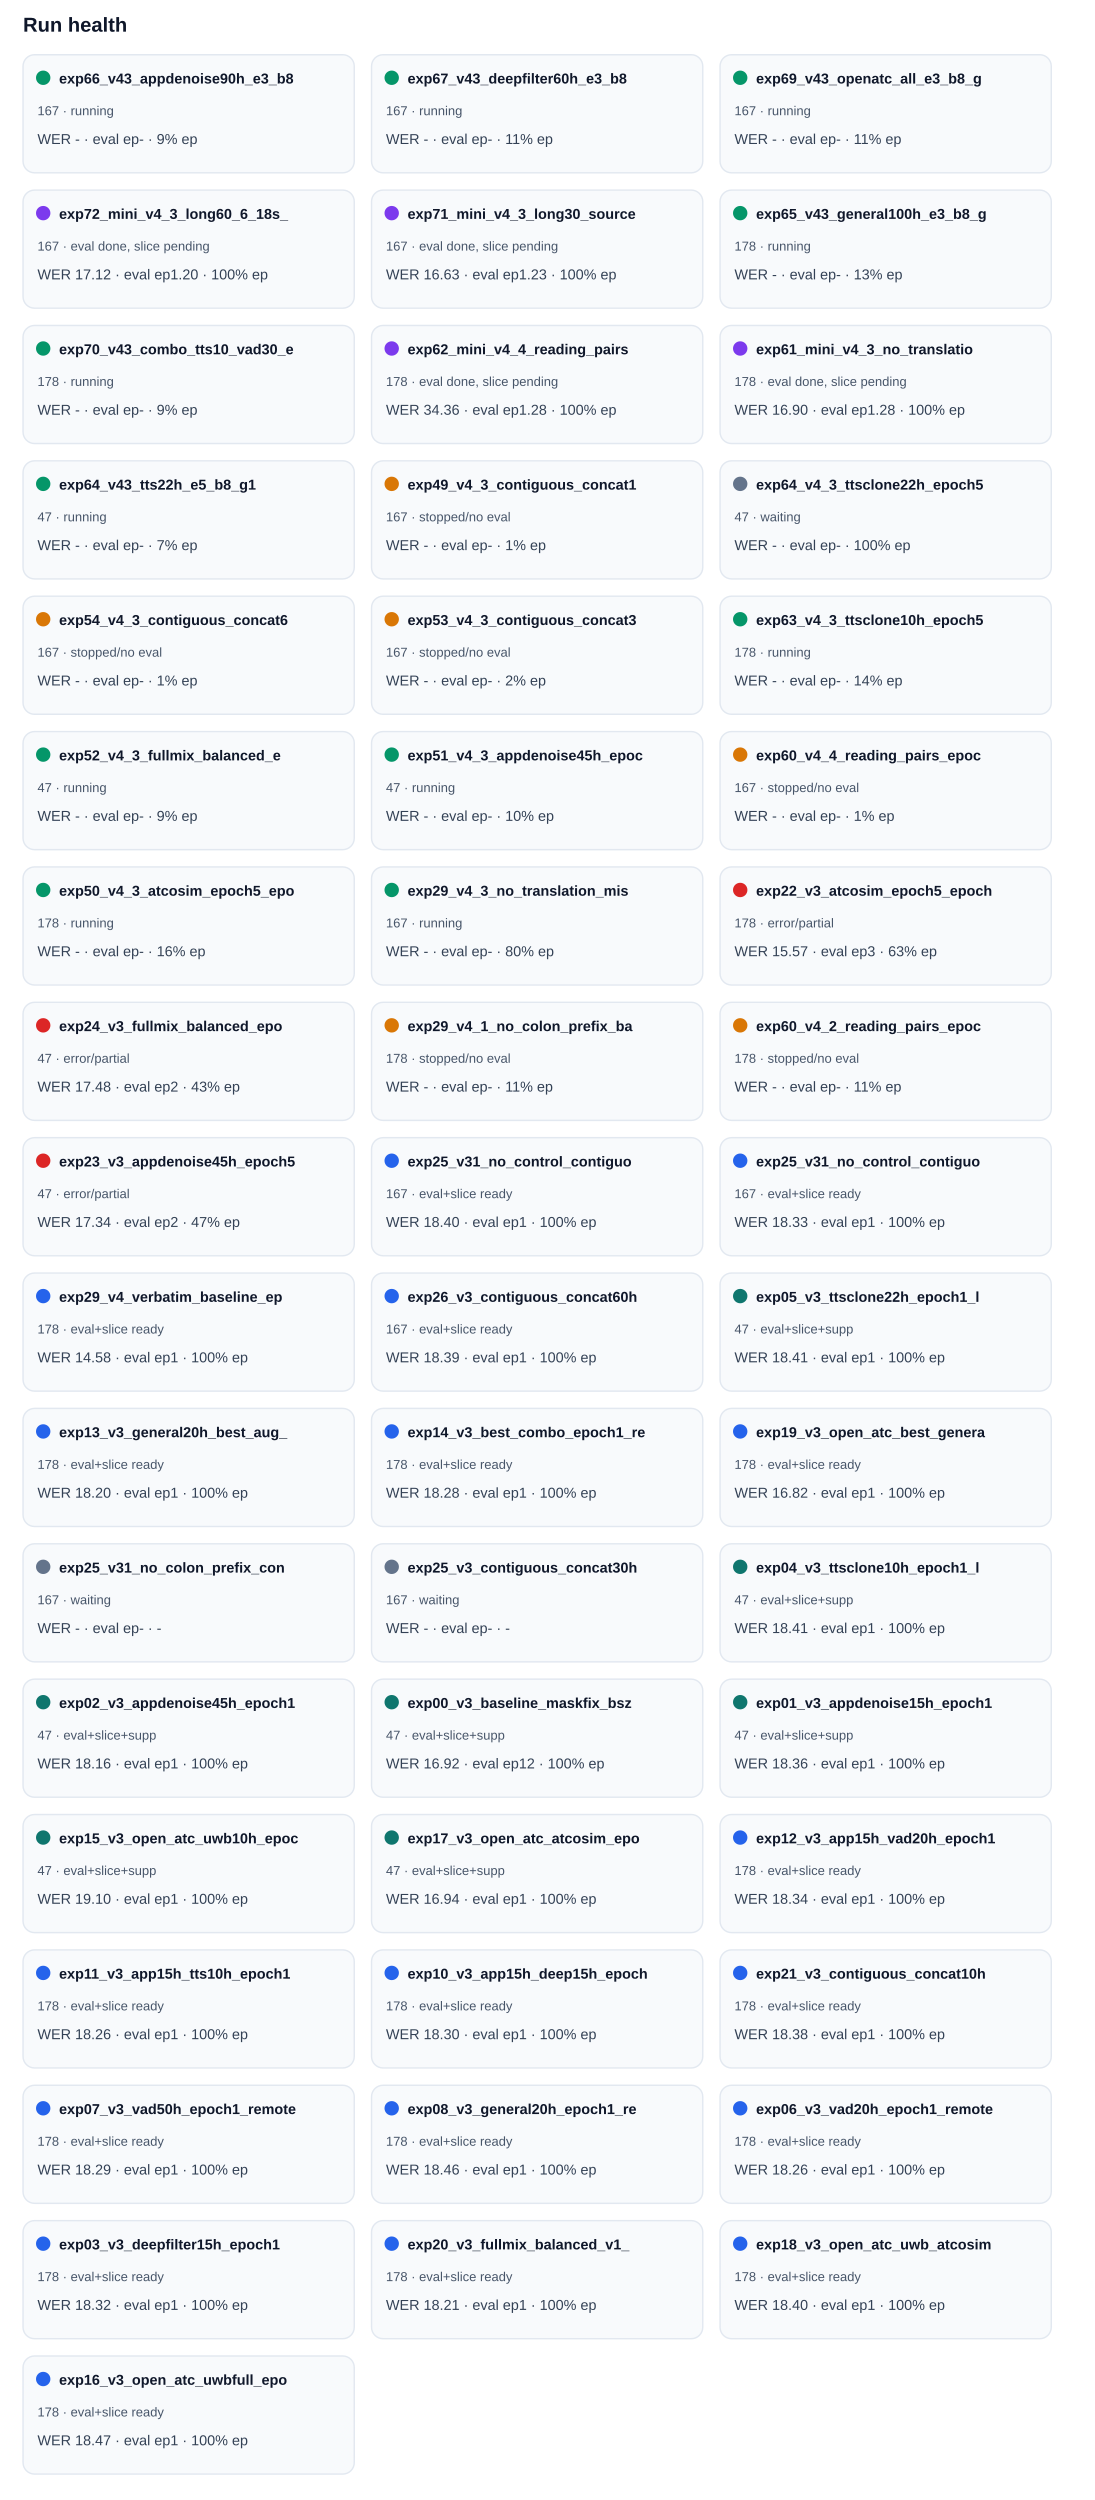
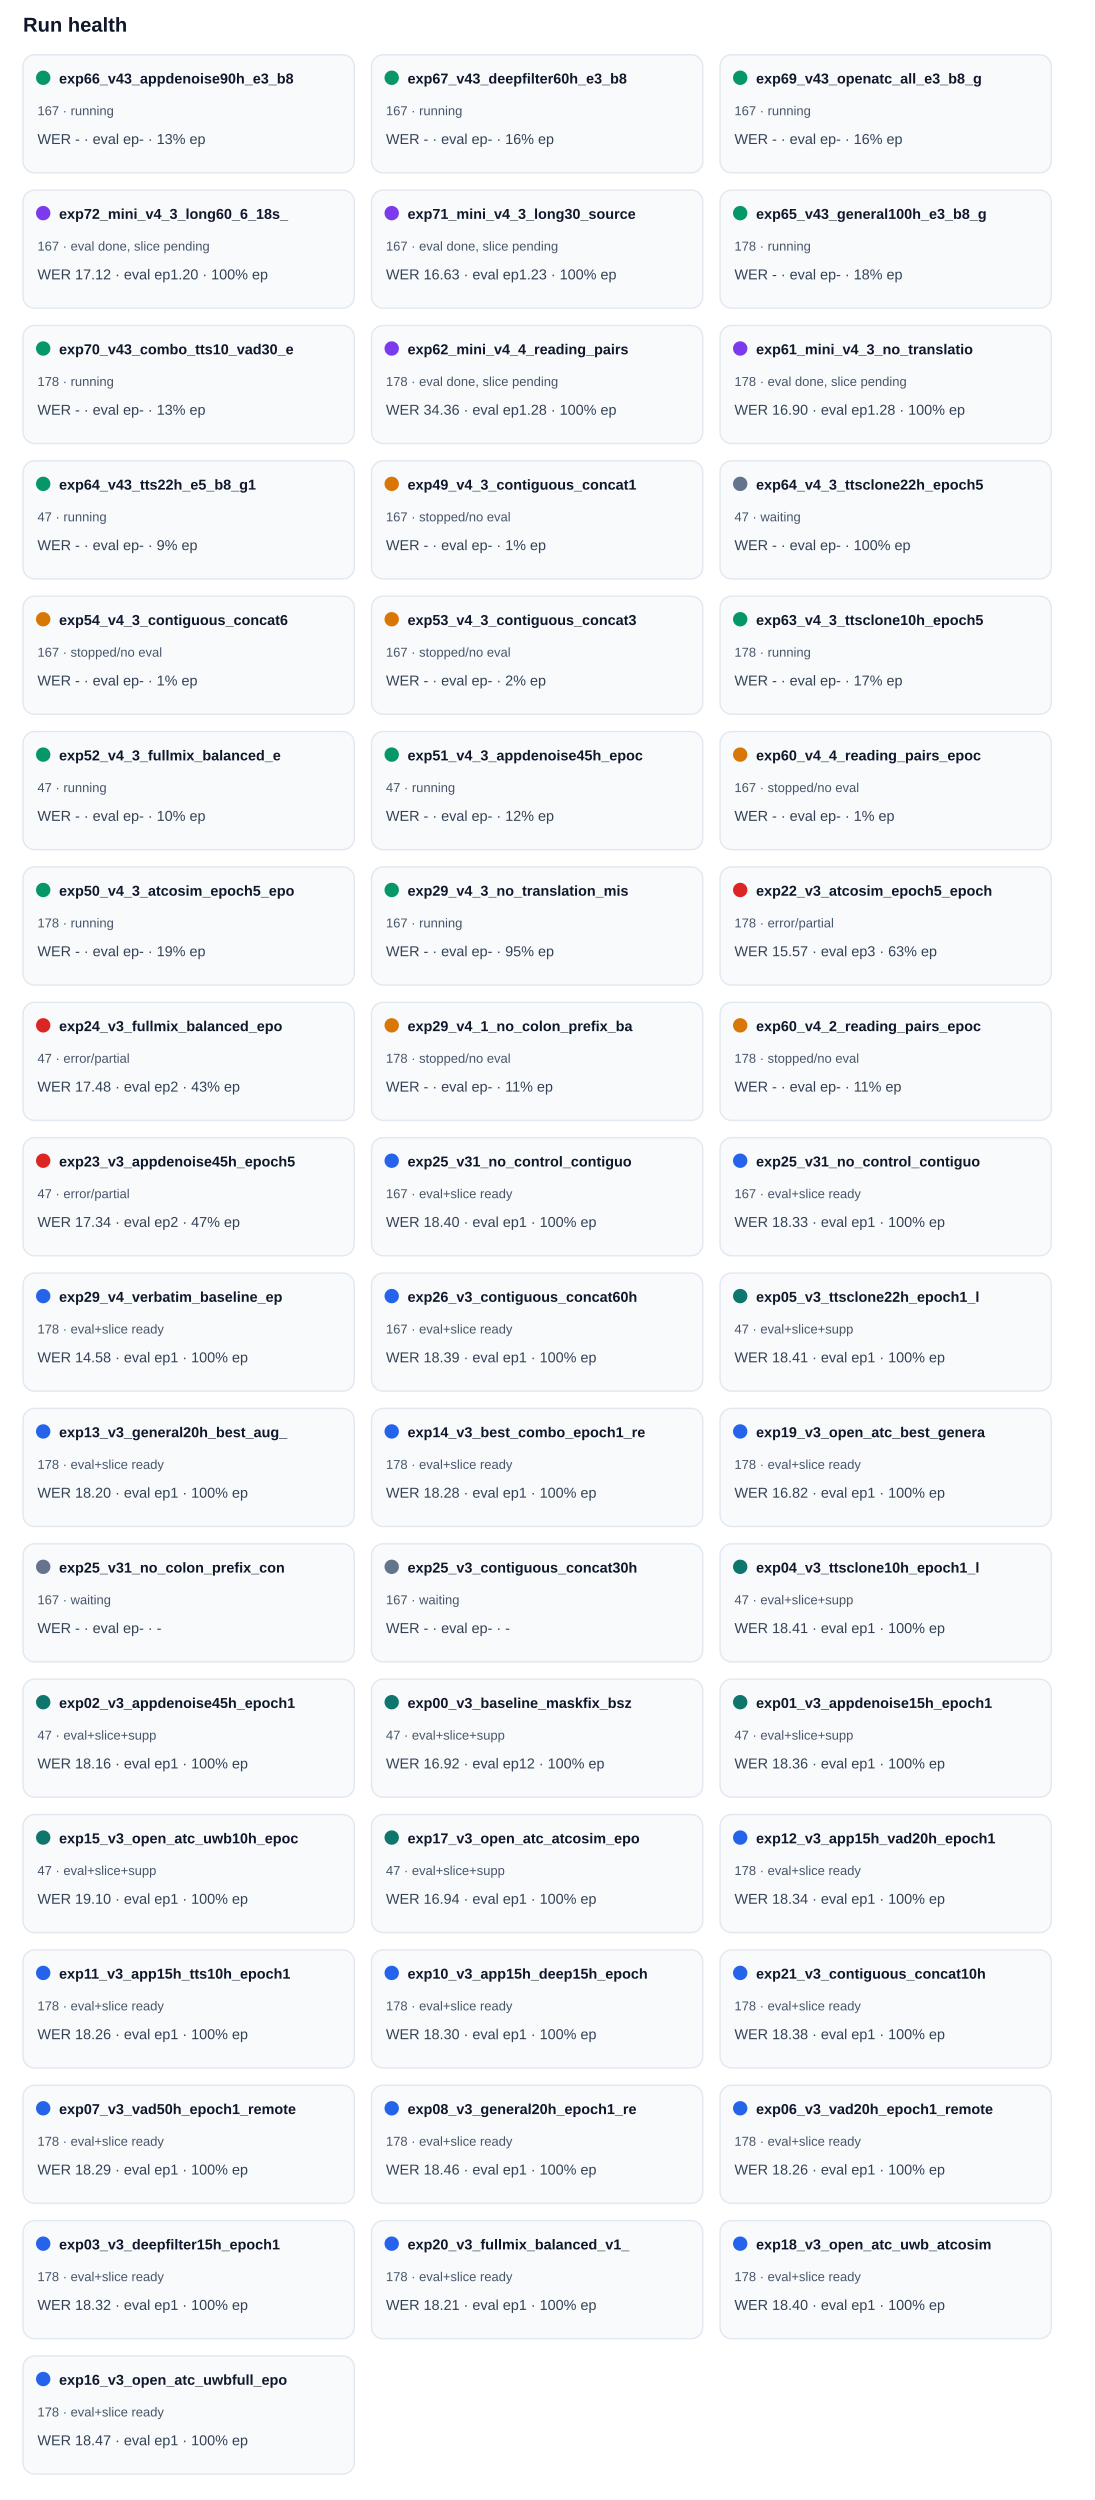
<svg xmlns="http://www.w3.org/2000/svg" width="100%" viewBox="0 0 760 1736" style="max-width:760px;background:#ffffff;border:1px solid #e5e7eb;border-radius:10px;">
  <text x="16.0" y="22.0" font-size="14" fill="#0f172a" text-anchor="start" font-family="Arial, sans-serif" font-weight="700">Run health</text>
  <rect x="16" y="38" width="230" height="82" rx="8" fill="#f8fafc" stroke="#e2e8f0" />
  <circle cx="30" cy="54" r="5" fill="#059669" />
  <text x="41.0" y="58.0" font-size="10" fill="#0f172a" text-anchor="start" font-family="Arial, sans-serif" font-weight="700">exp66_v43_appdenoise90h_e3_b8</text>
  <text x="26.0" y="80.0" font-size="9" fill="#475569" text-anchor="start" font-family="Arial, sans-serif" font-weight="400">167 · running</text>
-   <text x="26.0" y="100.0" font-size="10" fill="#334155" text-anchor="start" font-family="Arial, sans-serif" font-weight="400">WER - · eval ep- · 9% ep</text>
+   <text x="26.0" y="100.0" font-size="10" fill="#334155" text-anchor="start" font-family="Arial, sans-serif" font-weight="400">WER - · eval ep- · 13% ep</text>
  <rect x="258" y="38" width="230" height="82" rx="8" fill="#f8fafc" stroke="#e2e8f0" />
  <circle cx="272" cy="54" r="5" fill="#059669" />
  <text x="283.0" y="58.0" font-size="10" fill="#0f172a" text-anchor="start" font-family="Arial, sans-serif" font-weight="700">exp67_v43_deepfilter60h_e3_b8</text>
  <text x="268.0" y="80.0" font-size="9" fill="#475569" text-anchor="start" font-family="Arial, sans-serif" font-weight="400">167 · running</text>
-   <text x="268.0" y="100.0" font-size="10" fill="#334155" text-anchor="start" font-family="Arial, sans-serif" font-weight="400">WER - · eval ep- · 11% ep</text>
+   <text x="268.0" y="100.0" font-size="10" fill="#334155" text-anchor="start" font-family="Arial, sans-serif" font-weight="400">WER - · eval ep- · 16% ep</text>
  <rect x="500" y="38" width="230" height="82" rx="8" fill="#f8fafc" stroke="#e2e8f0" />
  <circle cx="514" cy="54" r="5" fill="#059669" />
  <text x="525.0" y="58.0" font-size="10" fill="#0f172a" text-anchor="start" font-family="Arial, sans-serif" font-weight="700">exp69_v43_openatc_all_e3_b8_g</text>
  <text x="510.0" y="80.0" font-size="9" fill="#475569" text-anchor="start" font-family="Arial, sans-serif" font-weight="400">167 · running</text>
-   <text x="510.0" y="100.0" font-size="10" fill="#334155" text-anchor="start" font-family="Arial, sans-serif" font-weight="400">WER - · eval ep- · 11% ep</text>
+   <text x="510.0" y="100.0" font-size="10" fill="#334155" text-anchor="start" font-family="Arial, sans-serif" font-weight="400">WER - · eval ep- · 16% ep</text>
  <rect x="16" y="132" width="230" height="82" rx="8" fill="#f8fafc" stroke="#e2e8f0" />
  <circle cx="30" cy="148" r="5" fill="#7c3aed" />
  <text x="41.0" y="152.0" font-size="10" fill="#0f172a" text-anchor="start" font-family="Arial, sans-serif" font-weight="700">exp72_mini_v4_3_long60_6_18s_</text>
  <text x="26.0" y="174.0" font-size="9" fill="#475569" text-anchor="start" font-family="Arial, sans-serif" font-weight="400">167 · eval done, slice pending</text>
  <text x="26.0" y="194.0" font-size="10" fill="#334155" text-anchor="start" font-family="Arial, sans-serif" font-weight="400">WER 17.12 · eval ep1.20 · 100% ep</text>
  <rect x="258" y="132" width="230" height="82" rx="8" fill="#f8fafc" stroke="#e2e8f0" />
  <circle cx="272" cy="148" r="5" fill="#7c3aed" />
  <text x="283.0" y="152.0" font-size="10" fill="#0f172a" text-anchor="start" font-family="Arial, sans-serif" font-weight="700">exp71_mini_v4_3_long30_source</text>
  <text x="268.0" y="174.0" font-size="9" fill="#475569" text-anchor="start" font-family="Arial, sans-serif" font-weight="400">167 · eval done, slice pending</text>
  <text x="268.0" y="194.0" font-size="10" fill="#334155" text-anchor="start" font-family="Arial, sans-serif" font-weight="400">WER 16.63 · eval ep1.23 · 100% ep</text>
  <rect x="500" y="132" width="230" height="82" rx="8" fill="#f8fafc" stroke="#e2e8f0" />
  <circle cx="514" cy="148" r="5" fill="#059669" />
  <text x="525.0" y="152.0" font-size="10" fill="#0f172a" text-anchor="start" font-family="Arial, sans-serif" font-weight="700">exp65_v43_general100h_e3_b8_g</text>
  <text x="510.0" y="174.0" font-size="9" fill="#475569" text-anchor="start" font-family="Arial, sans-serif" font-weight="400">178 · running</text>
-   <text x="510.0" y="194.0" font-size="10" fill="#334155" text-anchor="start" font-family="Arial, sans-serif" font-weight="400">WER - · eval ep- · 13% ep</text>
+   <text x="510.0" y="194.0" font-size="10" fill="#334155" text-anchor="start" font-family="Arial, sans-serif" font-weight="400">WER - · eval ep- · 18% ep</text>
  <rect x="16" y="226" width="230" height="82" rx="8" fill="#f8fafc" stroke="#e2e8f0" />
  <circle cx="30" cy="242" r="5" fill="#059669" />
  <text x="41.0" y="246.0" font-size="10" fill="#0f172a" text-anchor="start" font-family="Arial, sans-serif" font-weight="700">exp70_v43_combo_tts10_vad30_e</text>
  <text x="26.0" y="268.0" font-size="9" fill="#475569" text-anchor="start" font-family="Arial, sans-serif" font-weight="400">178 · running</text>
-   <text x="26.0" y="288.0" font-size="10" fill="#334155" text-anchor="start" font-family="Arial, sans-serif" font-weight="400">WER - · eval ep- · 9% ep</text>
+   <text x="26.0" y="288.0" font-size="10" fill="#334155" text-anchor="start" font-family="Arial, sans-serif" font-weight="400">WER - · eval ep- · 13% ep</text>
  <rect x="258" y="226" width="230" height="82" rx="8" fill="#f8fafc" stroke="#e2e8f0" />
  <circle cx="272" cy="242" r="5" fill="#7c3aed" />
  <text x="283.0" y="246.0" font-size="10" fill="#0f172a" text-anchor="start" font-family="Arial, sans-serif" font-weight="700">exp62_mini_v4_4_reading_pairs</text>
  <text x="268.0" y="268.0" font-size="9" fill="#475569" text-anchor="start" font-family="Arial, sans-serif" font-weight="400">178 · eval done, slice pending</text>
  <text x="268.0" y="288.0" font-size="10" fill="#334155" text-anchor="start" font-family="Arial, sans-serif" font-weight="400">WER 34.36 · eval ep1.28 · 100% ep</text>
  <rect x="500" y="226" width="230" height="82" rx="8" fill="#f8fafc" stroke="#e2e8f0" />
  <circle cx="514" cy="242" r="5" fill="#7c3aed" />
  <text x="525.0" y="246.0" font-size="10" fill="#0f172a" text-anchor="start" font-family="Arial, sans-serif" font-weight="700">exp61_mini_v4_3_no_translatio</text>
  <text x="510.0" y="268.0" font-size="9" fill="#475569" text-anchor="start" font-family="Arial, sans-serif" font-weight="400">178 · eval done, slice pending</text>
  <text x="510.0" y="288.0" font-size="10" fill="#334155" text-anchor="start" font-family="Arial, sans-serif" font-weight="400">WER 16.90 · eval ep1.28 · 100% ep</text>
  <rect x="16" y="320" width="230" height="82" rx="8" fill="#f8fafc" stroke="#e2e8f0" />
  <circle cx="30" cy="336" r="5" fill="#059669" />
  <text x="41.0" y="340.0" font-size="10" fill="#0f172a" text-anchor="start" font-family="Arial, sans-serif" font-weight="700">exp64_v43_tts22h_e5_b8_g1</text>
  <text x="26.0" y="362.0" font-size="9" fill="#475569" text-anchor="start" font-family="Arial, sans-serif" font-weight="400">47 · running</text>
-   <text x="26.0" y="382.0" font-size="10" fill="#334155" text-anchor="start" font-family="Arial, sans-serif" font-weight="400">WER - · eval ep- · 7% ep</text>
+   <text x="26.0" y="382.0" font-size="10" fill="#334155" text-anchor="start" font-family="Arial, sans-serif" font-weight="400">WER - · eval ep- · 9% ep</text>
  <rect x="258" y="320" width="230" height="82" rx="8" fill="#f8fafc" stroke="#e2e8f0" />
  <circle cx="272" cy="336" r="5" fill="#d97706" />
  <text x="283.0" y="340.0" font-size="10" fill="#0f172a" text-anchor="start" font-family="Arial, sans-serif" font-weight="700">exp49_v4_3_contiguous_concat1</text>
  <text x="268.0" y="362.0" font-size="9" fill="#475569" text-anchor="start" font-family="Arial, sans-serif" font-weight="400">167 · stopped/no eval</text>
  <text x="268.0" y="382.0" font-size="10" fill="#334155" text-anchor="start" font-family="Arial, sans-serif" font-weight="400">WER - · eval ep- · 1% ep</text>
  <rect x="500" y="320" width="230" height="82" rx="8" fill="#f8fafc" stroke="#e2e8f0" />
  <circle cx="514" cy="336" r="5" fill="#64748b" />
  <text x="525.0" y="340.0" font-size="10" fill="#0f172a" text-anchor="start" font-family="Arial, sans-serif" font-weight="700">exp64_v4_3_ttsclone22h_epoch5</text>
  <text x="510.0" y="362.0" font-size="9" fill="#475569" text-anchor="start" font-family="Arial, sans-serif" font-weight="400">47 · waiting</text>
  <text x="510.0" y="382.0" font-size="10" fill="#334155" text-anchor="start" font-family="Arial, sans-serif" font-weight="400">WER - · eval ep- · 100% ep</text>
  <rect x="16" y="414" width="230" height="82" rx="8" fill="#f8fafc" stroke="#e2e8f0" />
  <circle cx="30" cy="430" r="5" fill="#d97706" />
  <text x="41.0" y="434.0" font-size="10" fill="#0f172a" text-anchor="start" font-family="Arial, sans-serif" font-weight="700">exp54_v4_3_contiguous_concat6</text>
  <text x="26.0" y="456.0" font-size="9" fill="#475569" text-anchor="start" font-family="Arial, sans-serif" font-weight="400">167 · stopped/no eval</text>
  <text x="26.0" y="476.0" font-size="10" fill="#334155" text-anchor="start" font-family="Arial, sans-serif" font-weight="400">WER - · eval ep- · 1% ep</text>
  <rect x="258" y="414" width="230" height="82" rx="8" fill="#f8fafc" stroke="#e2e8f0" />
  <circle cx="272" cy="430" r="5" fill="#d97706" />
  <text x="283.0" y="434.0" font-size="10" fill="#0f172a" text-anchor="start" font-family="Arial, sans-serif" font-weight="700">exp53_v4_3_contiguous_concat3</text>
  <text x="268.0" y="456.0" font-size="9" fill="#475569" text-anchor="start" font-family="Arial, sans-serif" font-weight="400">167 · stopped/no eval</text>
  <text x="268.0" y="476.0" font-size="10" fill="#334155" text-anchor="start" font-family="Arial, sans-serif" font-weight="400">WER - · eval ep- · 2% ep</text>
  <rect x="500" y="414" width="230" height="82" rx="8" fill="#f8fafc" stroke="#e2e8f0" />
  <circle cx="514" cy="430" r="5" fill="#059669" />
  <text x="525.0" y="434.0" font-size="10" fill="#0f172a" text-anchor="start" font-family="Arial, sans-serif" font-weight="700">exp63_v4_3_ttsclone10h_epoch5</text>
  <text x="510.0" y="456.0" font-size="9" fill="#475569" text-anchor="start" font-family="Arial, sans-serif" font-weight="400">178 · running</text>
-   <text x="510.0" y="476.0" font-size="10" fill="#334155" text-anchor="start" font-family="Arial, sans-serif" font-weight="400">WER - · eval ep- · 14% ep</text>
+   <text x="510.0" y="476.0" font-size="10" fill="#334155" text-anchor="start" font-family="Arial, sans-serif" font-weight="400">WER - · eval ep- · 17% ep</text>
  <rect x="16" y="508" width="230" height="82" rx="8" fill="#f8fafc" stroke="#e2e8f0" />
  <circle cx="30" cy="524" r="5" fill="#059669" />
  <text x="41.0" y="528.0" font-size="10" fill="#0f172a" text-anchor="start" font-family="Arial, sans-serif" font-weight="700">exp52_v4_3_fullmix_balanced_e</text>
  <text x="26.0" y="550.0" font-size="9" fill="#475569" text-anchor="start" font-family="Arial, sans-serif" font-weight="400">47 · running</text>
-   <text x="26.0" y="570.0" font-size="10" fill="#334155" text-anchor="start" font-family="Arial, sans-serif" font-weight="400">WER - · eval ep- · 9% ep</text>
+   <text x="26.0" y="570.0" font-size="10" fill="#334155" text-anchor="start" font-family="Arial, sans-serif" font-weight="400">WER - · eval ep- · 10% ep</text>
  <rect x="258" y="508" width="230" height="82" rx="8" fill="#f8fafc" stroke="#e2e8f0" />
  <circle cx="272" cy="524" r="5" fill="#059669" />
  <text x="283.0" y="528.0" font-size="10" fill="#0f172a" text-anchor="start" font-family="Arial, sans-serif" font-weight="700">exp51_v4_3_appdenoise45h_epoc</text>
  <text x="268.0" y="550.0" font-size="9" fill="#475569" text-anchor="start" font-family="Arial, sans-serif" font-weight="400">47 · running</text>
-   <text x="268.0" y="570.0" font-size="10" fill="#334155" text-anchor="start" font-family="Arial, sans-serif" font-weight="400">WER - · eval ep- · 10% ep</text>
+   <text x="268.0" y="570.0" font-size="10" fill="#334155" text-anchor="start" font-family="Arial, sans-serif" font-weight="400">WER - · eval ep- · 12% ep</text>
  <rect x="500" y="508" width="230" height="82" rx="8" fill="#f8fafc" stroke="#e2e8f0" />
  <circle cx="514" cy="524" r="5" fill="#d97706" />
  <text x="525.0" y="528.0" font-size="10" fill="#0f172a" text-anchor="start" font-family="Arial, sans-serif" font-weight="700">exp60_v4_4_reading_pairs_epoc</text>
  <text x="510.0" y="550.0" font-size="9" fill="#475569" text-anchor="start" font-family="Arial, sans-serif" font-weight="400">167 · stopped/no eval</text>
  <text x="510.0" y="570.0" font-size="10" fill="#334155" text-anchor="start" font-family="Arial, sans-serif" font-weight="400">WER - · eval ep- · 1% ep</text>
  <rect x="16" y="602" width="230" height="82" rx="8" fill="#f8fafc" stroke="#e2e8f0" />
  <circle cx="30" cy="618" r="5" fill="#059669" />
  <text x="41.0" y="622.0" font-size="10" fill="#0f172a" text-anchor="start" font-family="Arial, sans-serif" font-weight="700">exp50_v4_3_atcosim_epoch5_epo</text>
  <text x="26.0" y="644.0" font-size="9" fill="#475569" text-anchor="start" font-family="Arial, sans-serif" font-weight="400">178 · running</text>
-   <text x="26.0" y="664.0" font-size="10" fill="#334155" text-anchor="start" font-family="Arial, sans-serif" font-weight="400">WER - · eval ep- · 16% ep</text>
+   <text x="26.0" y="664.0" font-size="10" fill="#334155" text-anchor="start" font-family="Arial, sans-serif" font-weight="400">WER - · eval ep- · 19% ep</text>
  <rect x="258" y="602" width="230" height="82" rx="8" fill="#f8fafc" stroke="#e2e8f0" />
  <circle cx="272" cy="618" r="5" fill="#059669" />
  <text x="283.0" y="622.0" font-size="10" fill="#0f172a" text-anchor="start" font-family="Arial, sans-serif" font-weight="700">exp29_v4_3_no_translation_mis</text>
  <text x="268.0" y="644.0" font-size="9" fill="#475569" text-anchor="start" font-family="Arial, sans-serif" font-weight="400">167 · running</text>
-   <text x="268.0" y="664.0" font-size="10" fill="#334155" text-anchor="start" font-family="Arial, sans-serif" font-weight="400">WER - · eval ep- · 80% ep</text>
+   <text x="268.0" y="664.0" font-size="10" fill="#334155" text-anchor="start" font-family="Arial, sans-serif" font-weight="400">WER - · eval ep- · 95% ep</text>
  <rect x="500" y="602" width="230" height="82" rx="8" fill="#f8fafc" stroke="#e2e8f0" />
  <circle cx="514" cy="618" r="5" fill="#dc2626" />
  <text x="525.0" y="622.0" font-size="10" fill="#0f172a" text-anchor="start" font-family="Arial, sans-serif" font-weight="700">exp22_v3_atcosim_epoch5_epoch</text>
  <text x="510.0" y="644.0" font-size="9" fill="#475569" text-anchor="start" font-family="Arial, sans-serif" font-weight="400">178 · error/partial</text>
  <text x="510.0" y="664.0" font-size="10" fill="#334155" text-anchor="start" font-family="Arial, sans-serif" font-weight="400">WER 15.57 · eval ep3 · 63% ep</text>
  <rect x="16" y="696" width="230" height="82" rx="8" fill="#f8fafc" stroke="#e2e8f0" />
  <circle cx="30" cy="712" r="5" fill="#dc2626" />
  <text x="41.0" y="716.0" font-size="10" fill="#0f172a" text-anchor="start" font-family="Arial, sans-serif" font-weight="700">exp24_v3_fullmix_balanced_epo</text>
  <text x="26.0" y="738.0" font-size="9" fill="#475569" text-anchor="start" font-family="Arial, sans-serif" font-weight="400">47 · error/partial</text>
  <text x="26.0" y="758.0" font-size="10" fill="#334155" text-anchor="start" font-family="Arial, sans-serif" font-weight="400">WER 17.48 · eval ep2 · 43% ep</text>
  <rect x="258" y="696" width="230" height="82" rx="8" fill="#f8fafc" stroke="#e2e8f0" />
  <circle cx="272" cy="712" r="5" fill="#d97706" />
  <text x="283.0" y="716.0" font-size="10" fill="#0f172a" text-anchor="start" font-family="Arial, sans-serif" font-weight="700">exp29_v4_1_no_colon_prefix_ba</text>
  <text x="268.0" y="738.0" font-size="9" fill="#475569" text-anchor="start" font-family="Arial, sans-serif" font-weight="400">178 · stopped/no eval</text>
  <text x="268.0" y="758.0" font-size="10" fill="#334155" text-anchor="start" font-family="Arial, sans-serif" font-weight="400">WER - · eval ep- · 11% ep</text>
  <rect x="500" y="696" width="230" height="82" rx="8" fill="#f8fafc" stroke="#e2e8f0" />
  <circle cx="514" cy="712" r="5" fill="#d97706" />
  <text x="525.0" y="716.0" font-size="10" fill="#0f172a" text-anchor="start" font-family="Arial, sans-serif" font-weight="700">exp60_v4_2_reading_pairs_epoc</text>
  <text x="510.0" y="738.0" font-size="9" fill="#475569" text-anchor="start" font-family="Arial, sans-serif" font-weight="400">178 · stopped/no eval</text>
  <text x="510.0" y="758.0" font-size="10" fill="#334155" text-anchor="start" font-family="Arial, sans-serif" font-weight="400">WER - · eval ep- · 11% ep</text>
  <rect x="16" y="790" width="230" height="82" rx="8" fill="#f8fafc" stroke="#e2e8f0" />
  <circle cx="30" cy="806" r="5" fill="#dc2626" />
  <text x="41.0" y="810.0" font-size="10" fill="#0f172a" text-anchor="start" font-family="Arial, sans-serif" font-weight="700">exp23_v3_appdenoise45h_epoch5</text>
  <text x="26.0" y="832.0" font-size="9" fill="#475569" text-anchor="start" font-family="Arial, sans-serif" font-weight="400">47 · error/partial</text>
  <text x="26.0" y="852.0" font-size="10" fill="#334155" text-anchor="start" font-family="Arial, sans-serif" font-weight="400">WER 17.34 · eval ep2 · 47% ep</text>
  <rect x="258" y="790" width="230" height="82" rx="8" fill="#f8fafc" stroke="#e2e8f0" />
  <circle cx="272" cy="806" r="5" fill="#2563eb" />
  <text x="283.0" y="810.0" font-size="10" fill="#0f172a" text-anchor="start" font-family="Arial, sans-serif" font-weight="700">exp25_v31_no_control_contiguo</text>
  <text x="268.0" y="832.0" font-size="9" fill="#475569" text-anchor="start" font-family="Arial, sans-serif" font-weight="400">167 · eval+slice ready</text>
  <text x="268.0" y="852.0" font-size="10" fill="#334155" text-anchor="start" font-family="Arial, sans-serif" font-weight="400">WER 18.40 · eval ep1 · 100% ep</text>
  <rect x="500" y="790" width="230" height="82" rx="8" fill="#f8fafc" stroke="#e2e8f0" />
  <circle cx="514" cy="806" r="5" fill="#2563eb" />
  <text x="525.0" y="810.0" font-size="10" fill="#0f172a" text-anchor="start" font-family="Arial, sans-serif" font-weight="700">exp25_v31_no_control_contiguo</text>
  <text x="510.0" y="832.0" font-size="9" fill="#475569" text-anchor="start" font-family="Arial, sans-serif" font-weight="400">167 · eval+slice ready</text>
  <text x="510.0" y="852.0" font-size="10" fill="#334155" text-anchor="start" font-family="Arial, sans-serif" font-weight="400">WER 18.33 · eval ep1 · 100% ep</text>
  <rect x="16" y="884" width="230" height="82" rx="8" fill="#f8fafc" stroke="#e2e8f0" />
  <circle cx="30" cy="900" r="5" fill="#2563eb" />
  <text x="41.0" y="904.0" font-size="10" fill="#0f172a" text-anchor="start" font-family="Arial, sans-serif" font-weight="700">exp29_v4_verbatim_baseline_ep</text>
  <text x="26.0" y="926.0" font-size="9" fill="#475569" text-anchor="start" font-family="Arial, sans-serif" font-weight="400">178 · eval+slice ready</text>
  <text x="26.0" y="946.0" font-size="10" fill="#334155" text-anchor="start" font-family="Arial, sans-serif" font-weight="400">WER 14.58 · eval ep1 · 100% ep</text>
  <rect x="258" y="884" width="230" height="82" rx="8" fill="#f8fafc" stroke="#e2e8f0" />
  <circle cx="272" cy="900" r="5" fill="#2563eb" />
  <text x="283.0" y="904.0" font-size="10" fill="#0f172a" text-anchor="start" font-family="Arial, sans-serif" font-weight="700">exp26_v3_contiguous_concat60h</text>
  <text x="268.0" y="926.0" font-size="9" fill="#475569" text-anchor="start" font-family="Arial, sans-serif" font-weight="400">167 · eval+slice ready</text>
  <text x="268.0" y="946.0" font-size="10" fill="#334155" text-anchor="start" font-family="Arial, sans-serif" font-weight="400">WER 18.39 · eval ep1 · 100% ep</text>
  <rect x="500" y="884" width="230" height="82" rx="8" fill="#f8fafc" stroke="#e2e8f0" />
  <circle cx="514" cy="900" r="5" fill="#0f766e" />
  <text x="525.0" y="904.0" font-size="10" fill="#0f172a" text-anchor="start" font-family="Arial, sans-serif" font-weight="700">exp05_v3_ttsclone22h_epoch1_l</text>
  <text x="510.0" y="926.0" font-size="9" fill="#475569" text-anchor="start" font-family="Arial, sans-serif" font-weight="400">47 · eval+slice+supp</text>
  <text x="510.0" y="946.0" font-size="10" fill="#334155" text-anchor="start" font-family="Arial, sans-serif" font-weight="400">WER 18.41 · eval ep1 · 100% ep</text>
  <rect x="16" y="978" width="230" height="82" rx="8" fill="#f8fafc" stroke="#e2e8f0" />
  <circle cx="30" cy="994" r="5" fill="#2563eb" />
  <text x="41.0" y="998.0" font-size="10" fill="#0f172a" text-anchor="start" font-family="Arial, sans-serif" font-weight="700">exp13_v3_general20h_best_aug_</text>
  <text x="26.0" y="1020.0" font-size="9" fill="#475569" text-anchor="start" font-family="Arial, sans-serif" font-weight="400">178 · eval+slice ready</text>
  <text x="26.0" y="1040.0" font-size="10" fill="#334155" text-anchor="start" font-family="Arial, sans-serif" font-weight="400">WER 18.20 · eval ep1 · 100% ep</text>
  <rect x="258" y="978" width="230" height="82" rx="8" fill="#f8fafc" stroke="#e2e8f0" />
  <circle cx="272" cy="994" r="5" fill="#2563eb" />
  <text x="283.0" y="998.0" font-size="10" fill="#0f172a" text-anchor="start" font-family="Arial, sans-serif" font-weight="700">exp14_v3_best_combo_epoch1_re</text>
  <text x="268.0" y="1020.0" font-size="9" fill="#475569" text-anchor="start" font-family="Arial, sans-serif" font-weight="400">178 · eval+slice ready</text>
  <text x="268.0" y="1040.0" font-size="10" fill="#334155" text-anchor="start" font-family="Arial, sans-serif" font-weight="400">WER 18.28 · eval ep1 · 100% ep</text>
  <rect x="500" y="978" width="230" height="82" rx="8" fill="#f8fafc" stroke="#e2e8f0" />
  <circle cx="514" cy="994" r="5" fill="#2563eb" />
  <text x="525.0" y="998.0" font-size="10" fill="#0f172a" text-anchor="start" font-family="Arial, sans-serif" font-weight="700">exp19_v3_open_atc_best_genera</text>
  <text x="510.0" y="1020.0" font-size="9" fill="#475569" text-anchor="start" font-family="Arial, sans-serif" font-weight="400">178 · eval+slice ready</text>
  <text x="510.0" y="1040.0" font-size="10" fill="#334155" text-anchor="start" font-family="Arial, sans-serif" font-weight="400">WER 16.82 · eval ep1 · 100% ep</text>
  <rect x="16" y="1072" width="230" height="82" rx="8" fill="#f8fafc" stroke="#e2e8f0" />
  <circle cx="30" cy="1088" r="5" fill="#64748b" />
  <text x="41.0" y="1092.0" font-size="10" fill="#0f172a" text-anchor="start" font-family="Arial, sans-serif" font-weight="700">exp25_v31_no_colon_prefix_con</text>
  <text x="26.0" y="1114.0" font-size="9" fill="#475569" text-anchor="start" font-family="Arial, sans-serif" font-weight="400">167 · waiting</text>
  <text x="26.0" y="1134.0" font-size="10" fill="#334155" text-anchor="start" font-family="Arial, sans-serif" font-weight="400">WER - · eval ep- · -</text>
  <rect x="258" y="1072" width="230" height="82" rx="8" fill="#f8fafc" stroke="#e2e8f0" />
  <circle cx="272" cy="1088" r="5" fill="#64748b" />
  <text x="283.0" y="1092.0" font-size="10" fill="#0f172a" text-anchor="start" font-family="Arial, sans-serif" font-weight="700">exp25_v3_contiguous_concat30h</text>
  <text x="268.0" y="1114.0" font-size="9" fill="#475569" text-anchor="start" font-family="Arial, sans-serif" font-weight="400">167 · waiting</text>
  <text x="268.0" y="1134.0" font-size="10" fill="#334155" text-anchor="start" font-family="Arial, sans-serif" font-weight="400">WER - · eval ep- · -</text>
  <rect x="500" y="1072" width="230" height="82" rx="8" fill="#f8fafc" stroke="#e2e8f0" />
  <circle cx="514" cy="1088" r="5" fill="#0f766e" />
  <text x="525.0" y="1092.0" font-size="10" fill="#0f172a" text-anchor="start" font-family="Arial, sans-serif" font-weight="700">exp04_v3_ttsclone10h_epoch1_l</text>
  <text x="510.0" y="1114.0" font-size="9" fill="#475569" text-anchor="start" font-family="Arial, sans-serif" font-weight="400">47 · eval+slice+supp</text>
  <text x="510.0" y="1134.0" font-size="10" fill="#334155" text-anchor="start" font-family="Arial, sans-serif" font-weight="400">WER 18.41 · eval ep1 · 100% ep</text>
  <rect x="16" y="1166" width="230" height="82" rx="8" fill="#f8fafc" stroke="#e2e8f0" />
  <circle cx="30" cy="1182" r="5" fill="#0f766e" />
  <text x="41.0" y="1186.0" font-size="10" fill="#0f172a" text-anchor="start" font-family="Arial, sans-serif" font-weight="700">exp02_v3_appdenoise45h_epoch1</text>
  <text x="26.0" y="1208.0" font-size="9" fill="#475569" text-anchor="start" font-family="Arial, sans-serif" font-weight="400">47 · eval+slice+supp</text>
  <text x="26.0" y="1228.0" font-size="10" fill="#334155" text-anchor="start" font-family="Arial, sans-serif" font-weight="400">WER 18.16 · eval ep1 · 100% ep</text>
  <rect x="258" y="1166" width="230" height="82" rx="8" fill="#f8fafc" stroke="#e2e8f0" />
  <circle cx="272" cy="1182" r="5" fill="#0f766e" />
  <text x="283.0" y="1186.0" font-size="10" fill="#0f172a" text-anchor="start" font-family="Arial, sans-serif" font-weight="700">exp00_v3_baseline_maskfix_bsz</text>
  <text x="268.0" y="1208.0" font-size="9" fill="#475569" text-anchor="start" font-family="Arial, sans-serif" font-weight="400">47 · eval+slice+supp</text>
  <text x="268.0" y="1228.0" font-size="10" fill="#334155" text-anchor="start" font-family="Arial, sans-serif" font-weight="400">WER 16.92 · eval ep12 · 100% ep</text>
  <rect x="500" y="1166" width="230" height="82" rx="8" fill="#f8fafc" stroke="#e2e8f0" />
  <circle cx="514" cy="1182" r="5" fill="#0f766e" />
  <text x="525.0" y="1186.0" font-size="10" fill="#0f172a" text-anchor="start" font-family="Arial, sans-serif" font-weight="700">exp01_v3_appdenoise15h_epoch1</text>
  <text x="510.0" y="1208.0" font-size="9" fill="#475569" text-anchor="start" font-family="Arial, sans-serif" font-weight="400">47 · eval+slice+supp</text>
  <text x="510.0" y="1228.0" font-size="10" fill="#334155" text-anchor="start" font-family="Arial, sans-serif" font-weight="400">WER 18.36 · eval ep1 · 100% ep</text>
  <rect x="16" y="1260" width="230" height="82" rx="8" fill="#f8fafc" stroke="#e2e8f0" />
  <circle cx="30" cy="1276" r="5" fill="#0f766e" />
  <text x="41.0" y="1280.0" font-size="10" fill="#0f172a" text-anchor="start" font-family="Arial, sans-serif" font-weight="700">exp15_v3_open_atc_uwb10h_epoc</text>
  <text x="26.0" y="1302.0" font-size="9" fill="#475569" text-anchor="start" font-family="Arial, sans-serif" font-weight="400">47 · eval+slice+supp</text>
  <text x="26.0" y="1322.0" font-size="10" fill="#334155" text-anchor="start" font-family="Arial, sans-serif" font-weight="400">WER 19.10 · eval ep1 · 100% ep</text>
  <rect x="258" y="1260" width="230" height="82" rx="8" fill="#f8fafc" stroke="#e2e8f0" />
  <circle cx="272" cy="1276" r="5" fill="#0f766e" />
  <text x="283.0" y="1280.0" font-size="10" fill="#0f172a" text-anchor="start" font-family="Arial, sans-serif" font-weight="700">exp17_v3_open_atc_atcosim_epo</text>
  <text x="268.0" y="1302.0" font-size="9" fill="#475569" text-anchor="start" font-family="Arial, sans-serif" font-weight="400">47 · eval+slice+supp</text>
  <text x="268.0" y="1322.0" font-size="10" fill="#334155" text-anchor="start" font-family="Arial, sans-serif" font-weight="400">WER 16.94 · eval ep1 · 100% ep</text>
  <rect x="500" y="1260" width="230" height="82" rx="8" fill="#f8fafc" stroke="#e2e8f0" />
  <circle cx="514" cy="1276" r="5" fill="#2563eb" />
  <text x="525.0" y="1280.0" font-size="10" fill="#0f172a" text-anchor="start" font-family="Arial, sans-serif" font-weight="700">exp12_v3_app15h_vad20h_epoch1</text>
  <text x="510.0" y="1302.0" font-size="9" fill="#475569" text-anchor="start" font-family="Arial, sans-serif" font-weight="400">178 · eval+slice ready</text>
  <text x="510.0" y="1322.0" font-size="10" fill="#334155" text-anchor="start" font-family="Arial, sans-serif" font-weight="400">WER 18.34 · eval ep1 · 100% ep</text>
  <rect x="16" y="1354" width="230" height="82" rx="8" fill="#f8fafc" stroke="#e2e8f0" />
  <circle cx="30" cy="1370" r="5" fill="#2563eb" />
  <text x="41.0" y="1374.0" font-size="10" fill="#0f172a" text-anchor="start" font-family="Arial, sans-serif" font-weight="700">exp11_v3_app15h_tts10h_epoch1</text>
  <text x="26.0" y="1396.0" font-size="9" fill="#475569" text-anchor="start" font-family="Arial, sans-serif" font-weight="400">178 · eval+slice ready</text>
  <text x="26.0" y="1416.0" font-size="10" fill="#334155" text-anchor="start" font-family="Arial, sans-serif" font-weight="400">WER 18.26 · eval ep1 · 100% ep</text>
  <rect x="258" y="1354" width="230" height="82" rx="8" fill="#f8fafc" stroke="#e2e8f0" />
  <circle cx="272" cy="1370" r="5" fill="#2563eb" />
  <text x="283.0" y="1374.0" font-size="10" fill="#0f172a" text-anchor="start" font-family="Arial, sans-serif" font-weight="700">exp10_v3_app15h_deep15h_epoch</text>
  <text x="268.0" y="1396.0" font-size="9" fill="#475569" text-anchor="start" font-family="Arial, sans-serif" font-weight="400">178 · eval+slice ready</text>
  <text x="268.0" y="1416.0" font-size="10" fill="#334155" text-anchor="start" font-family="Arial, sans-serif" font-weight="400">WER 18.30 · eval ep1 · 100% ep</text>
  <rect x="500" y="1354" width="230" height="82" rx="8" fill="#f8fafc" stroke="#e2e8f0" />
  <circle cx="514" cy="1370" r="5" fill="#2563eb" />
  <text x="525.0" y="1374.0" font-size="10" fill="#0f172a" text-anchor="start" font-family="Arial, sans-serif" font-weight="700">exp21_v3_contiguous_concat10h</text>
  <text x="510.0" y="1396.0" font-size="9" fill="#475569" text-anchor="start" font-family="Arial, sans-serif" font-weight="400">178 · eval+slice ready</text>
  <text x="510.0" y="1416.0" font-size="10" fill="#334155" text-anchor="start" font-family="Arial, sans-serif" font-weight="400">WER 18.38 · eval ep1 · 100% ep</text>
  <rect x="16" y="1448" width="230" height="82" rx="8" fill="#f8fafc" stroke="#e2e8f0" />
  <circle cx="30" cy="1464" r="5" fill="#2563eb" />
  <text x="41.0" y="1468.0" font-size="10" fill="#0f172a" text-anchor="start" font-family="Arial, sans-serif" font-weight="700">exp07_v3_vad50h_epoch1_remote</text>
  <text x="26.0" y="1490.0" font-size="9" fill="#475569" text-anchor="start" font-family="Arial, sans-serif" font-weight="400">178 · eval+slice ready</text>
  <text x="26.0" y="1510.0" font-size="10" fill="#334155" text-anchor="start" font-family="Arial, sans-serif" font-weight="400">WER 18.29 · eval ep1 · 100% ep</text>
  <rect x="258" y="1448" width="230" height="82" rx="8" fill="#f8fafc" stroke="#e2e8f0" />
  <circle cx="272" cy="1464" r="5" fill="#2563eb" />
  <text x="283.0" y="1468.0" font-size="10" fill="#0f172a" text-anchor="start" font-family="Arial, sans-serif" font-weight="700">exp08_v3_general20h_epoch1_re</text>
  <text x="268.0" y="1490.0" font-size="9" fill="#475569" text-anchor="start" font-family="Arial, sans-serif" font-weight="400">178 · eval+slice ready</text>
  <text x="268.0" y="1510.0" font-size="10" fill="#334155" text-anchor="start" font-family="Arial, sans-serif" font-weight="400">WER 18.46 · eval ep1 · 100% ep</text>
  <rect x="500" y="1448" width="230" height="82" rx="8" fill="#f8fafc" stroke="#e2e8f0" />
  <circle cx="514" cy="1464" r="5" fill="#2563eb" />
  <text x="525.0" y="1468.0" font-size="10" fill="#0f172a" text-anchor="start" font-family="Arial, sans-serif" font-weight="700">exp06_v3_vad20h_epoch1_remote</text>
  <text x="510.0" y="1490.0" font-size="9" fill="#475569" text-anchor="start" font-family="Arial, sans-serif" font-weight="400">178 · eval+slice ready</text>
  <text x="510.0" y="1510.0" font-size="10" fill="#334155" text-anchor="start" font-family="Arial, sans-serif" font-weight="400">WER 18.26 · eval ep1 · 100% ep</text>
  <rect x="16" y="1542" width="230" height="82" rx="8" fill="#f8fafc" stroke="#e2e8f0" />
  <circle cx="30" cy="1558" r="5" fill="#2563eb" />
  <text x="41.0" y="1562.0" font-size="10" fill="#0f172a" text-anchor="start" font-family="Arial, sans-serif" font-weight="700">exp03_v3_deepfilter15h_epoch1</text>
  <text x="26.0" y="1584.0" font-size="9" fill="#475569" text-anchor="start" font-family="Arial, sans-serif" font-weight="400">178 · eval+slice ready</text>
  <text x="26.0" y="1604.0" font-size="10" fill="#334155" text-anchor="start" font-family="Arial, sans-serif" font-weight="400">WER 18.32 · eval ep1 · 100% ep</text>
  <rect x="258" y="1542" width="230" height="82" rx="8" fill="#f8fafc" stroke="#e2e8f0" />
  <circle cx="272" cy="1558" r="5" fill="#2563eb" />
  <text x="283.0" y="1562.0" font-size="10" fill="#0f172a" text-anchor="start" font-family="Arial, sans-serif" font-weight="700">exp20_v3_fullmix_balanced_v1_</text>
  <text x="268.0" y="1584.0" font-size="9" fill="#475569" text-anchor="start" font-family="Arial, sans-serif" font-weight="400">178 · eval+slice ready</text>
  <text x="268.0" y="1604.0" font-size="10" fill="#334155" text-anchor="start" font-family="Arial, sans-serif" font-weight="400">WER 18.21 · eval ep1 · 100% ep</text>
  <rect x="500" y="1542" width="230" height="82" rx="8" fill="#f8fafc" stroke="#e2e8f0" />
  <circle cx="514" cy="1558" r="5" fill="#2563eb" />
  <text x="525.0" y="1562.0" font-size="10" fill="#0f172a" text-anchor="start" font-family="Arial, sans-serif" font-weight="700">exp18_v3_open_atc_uwb_atcosim</text>
  <text x="510.0" y="1584.0" font-size="9" fill="#475569" text-anchor="start" font-family="Arial, sans-serif" font-weight="400">178 · eval+slice ready</text>
  <text x="510.0" y="1604.0" font-size="10" fill="#334155" text-anchor="start" font-family="Arial, sans-serif" font-weight="400">WER 18.40 · eval ep1 · 100% ep</text>
  <rect x="16" y="1636" width="230" height="82" rx="8" fill="#f8fafc" stroke="#e2e8f0" />
  <circle cx="30" cy="1652" r="5" fill="#2563eb" />
  <text x="41.0" y="1656.0" font-size="10" fill="#0f172a" text-anchor="start" font-family="Arial, sans-serif" font-weight="700">exp16_v3_open_atc_uwbfull_epo</text>
  <text x="26.0" y="1678.0" font-size="9" fill="#475569" text-anchor="start" font-family="Arial, sans-serif" font-weight="400">178 · eval+slice ready</text>
  <text x="26.0" y="1698.0" font-size="10" fill="#334155" text-anchor="start" font-family="Arial, sans-serif" font-weight="400">WER 18.47 · eval ep1 · 100% ep</text>
</svg>
